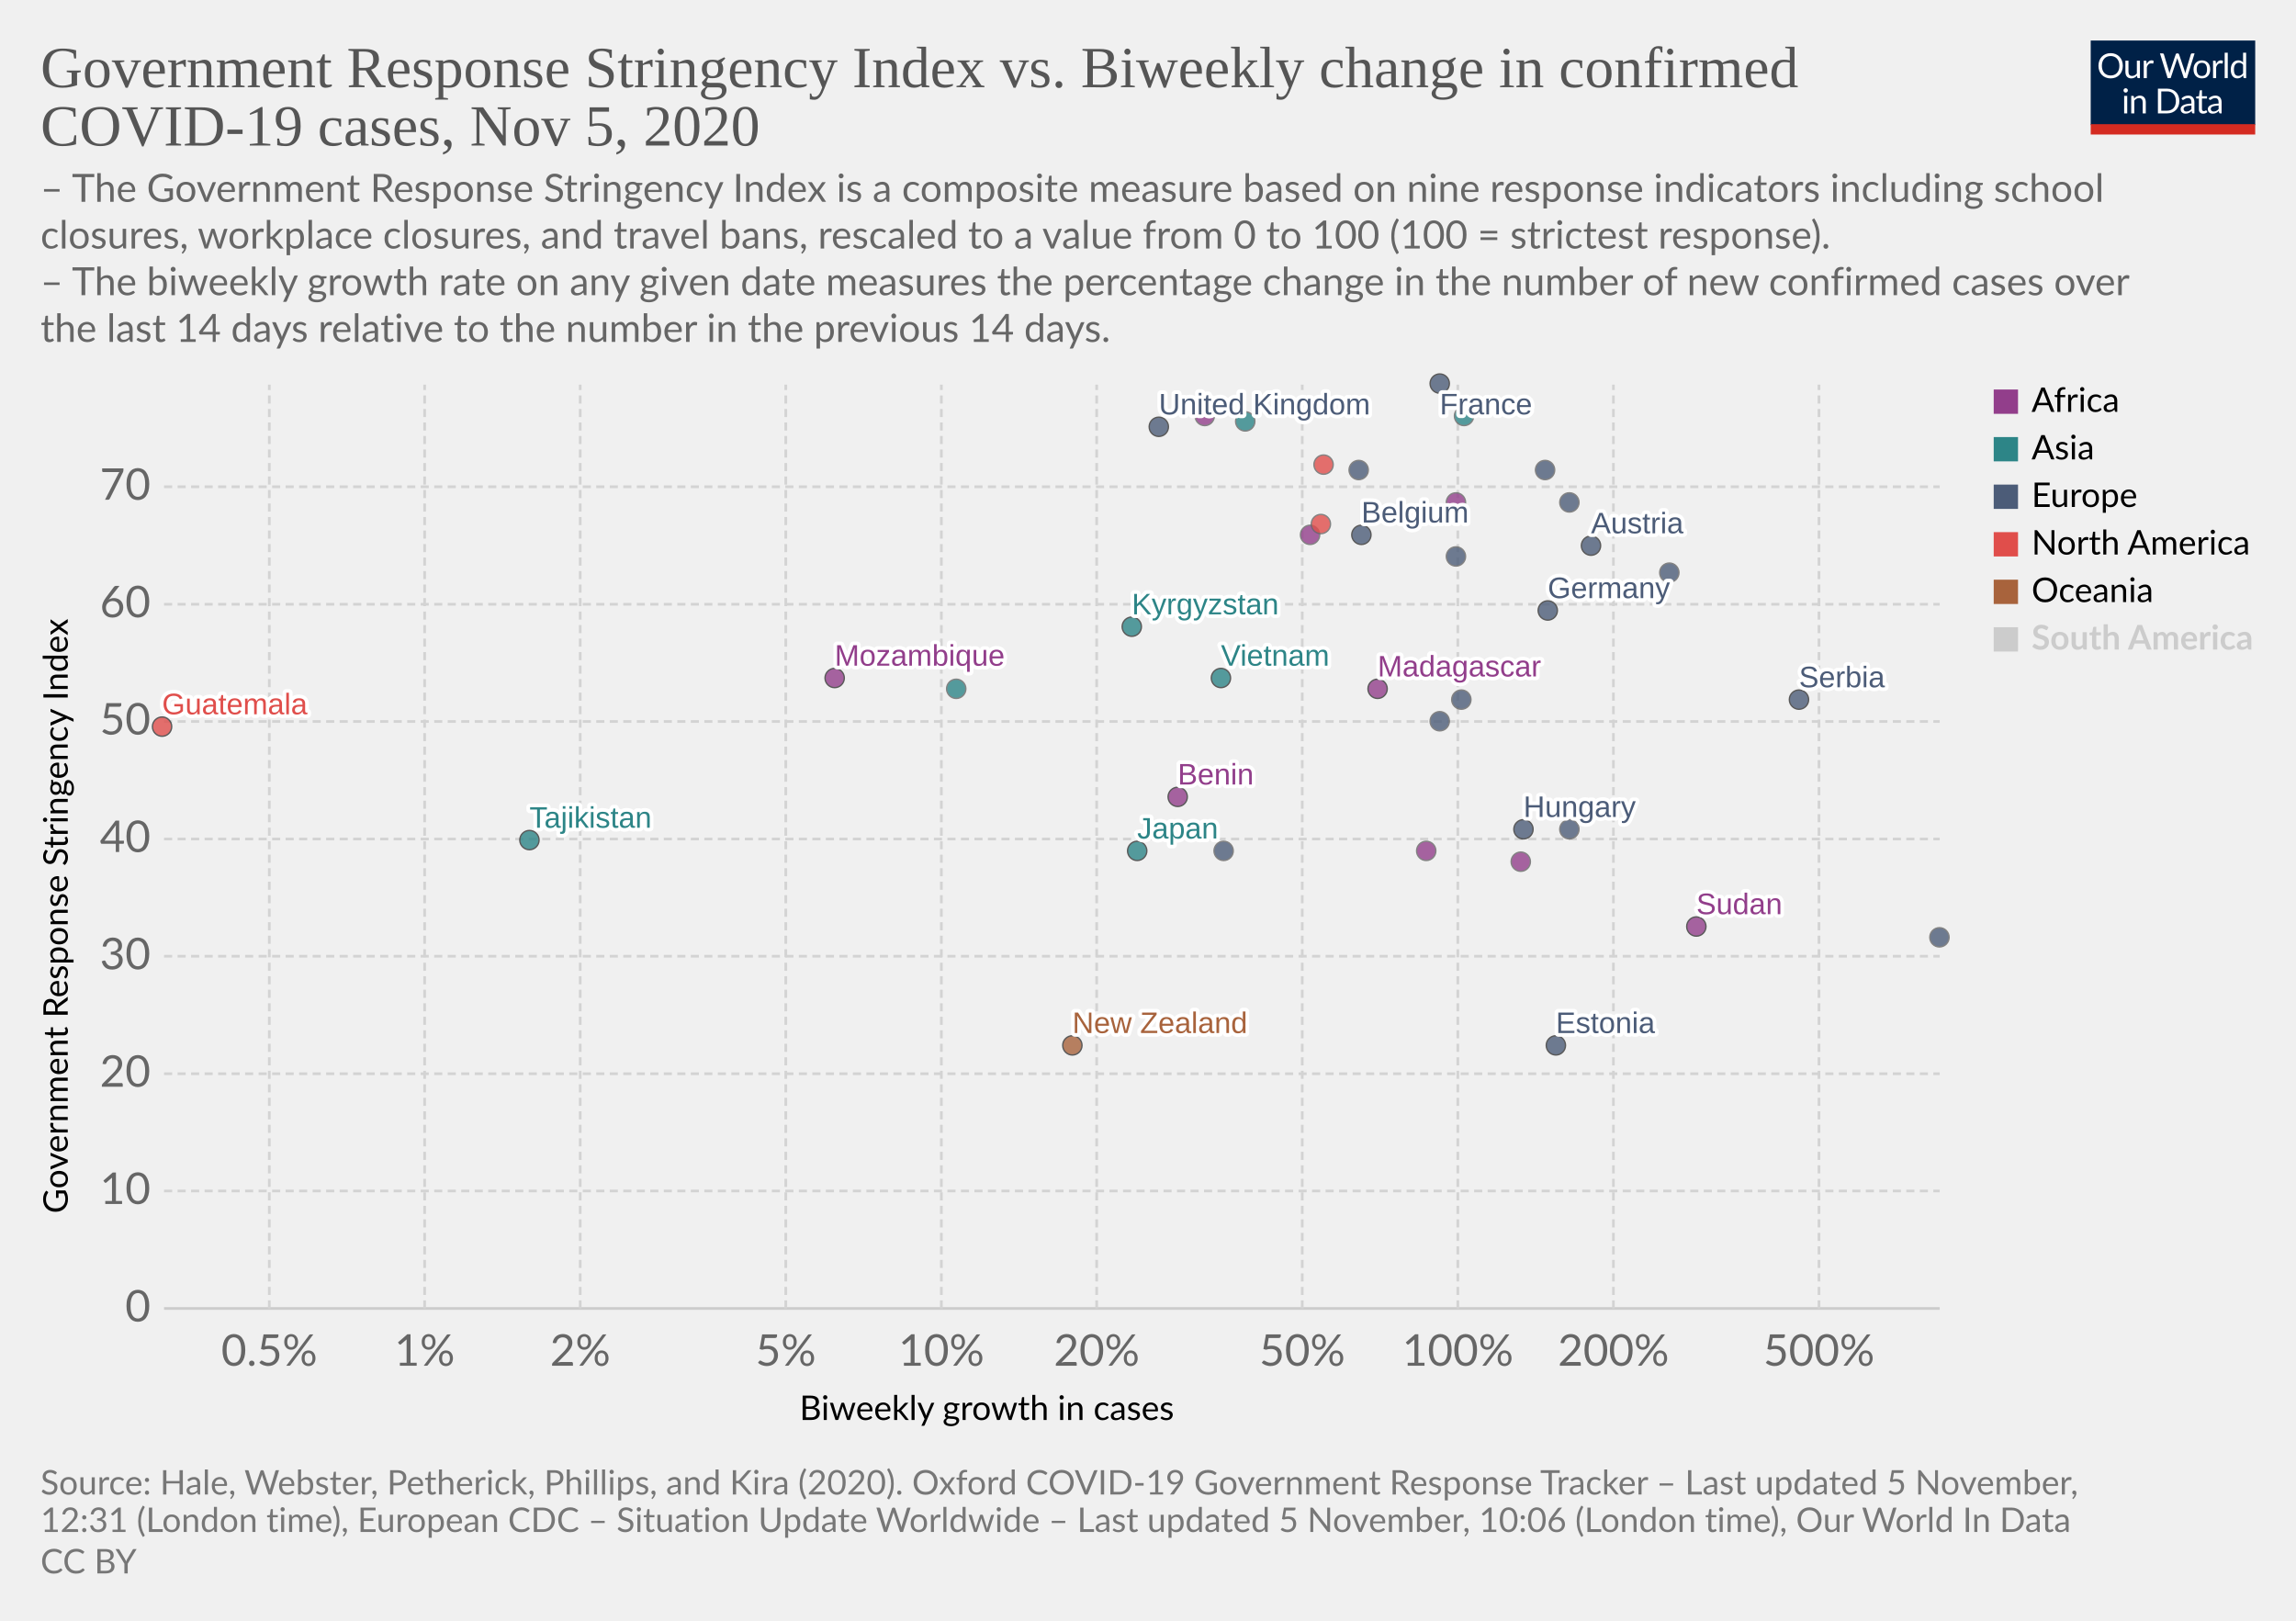
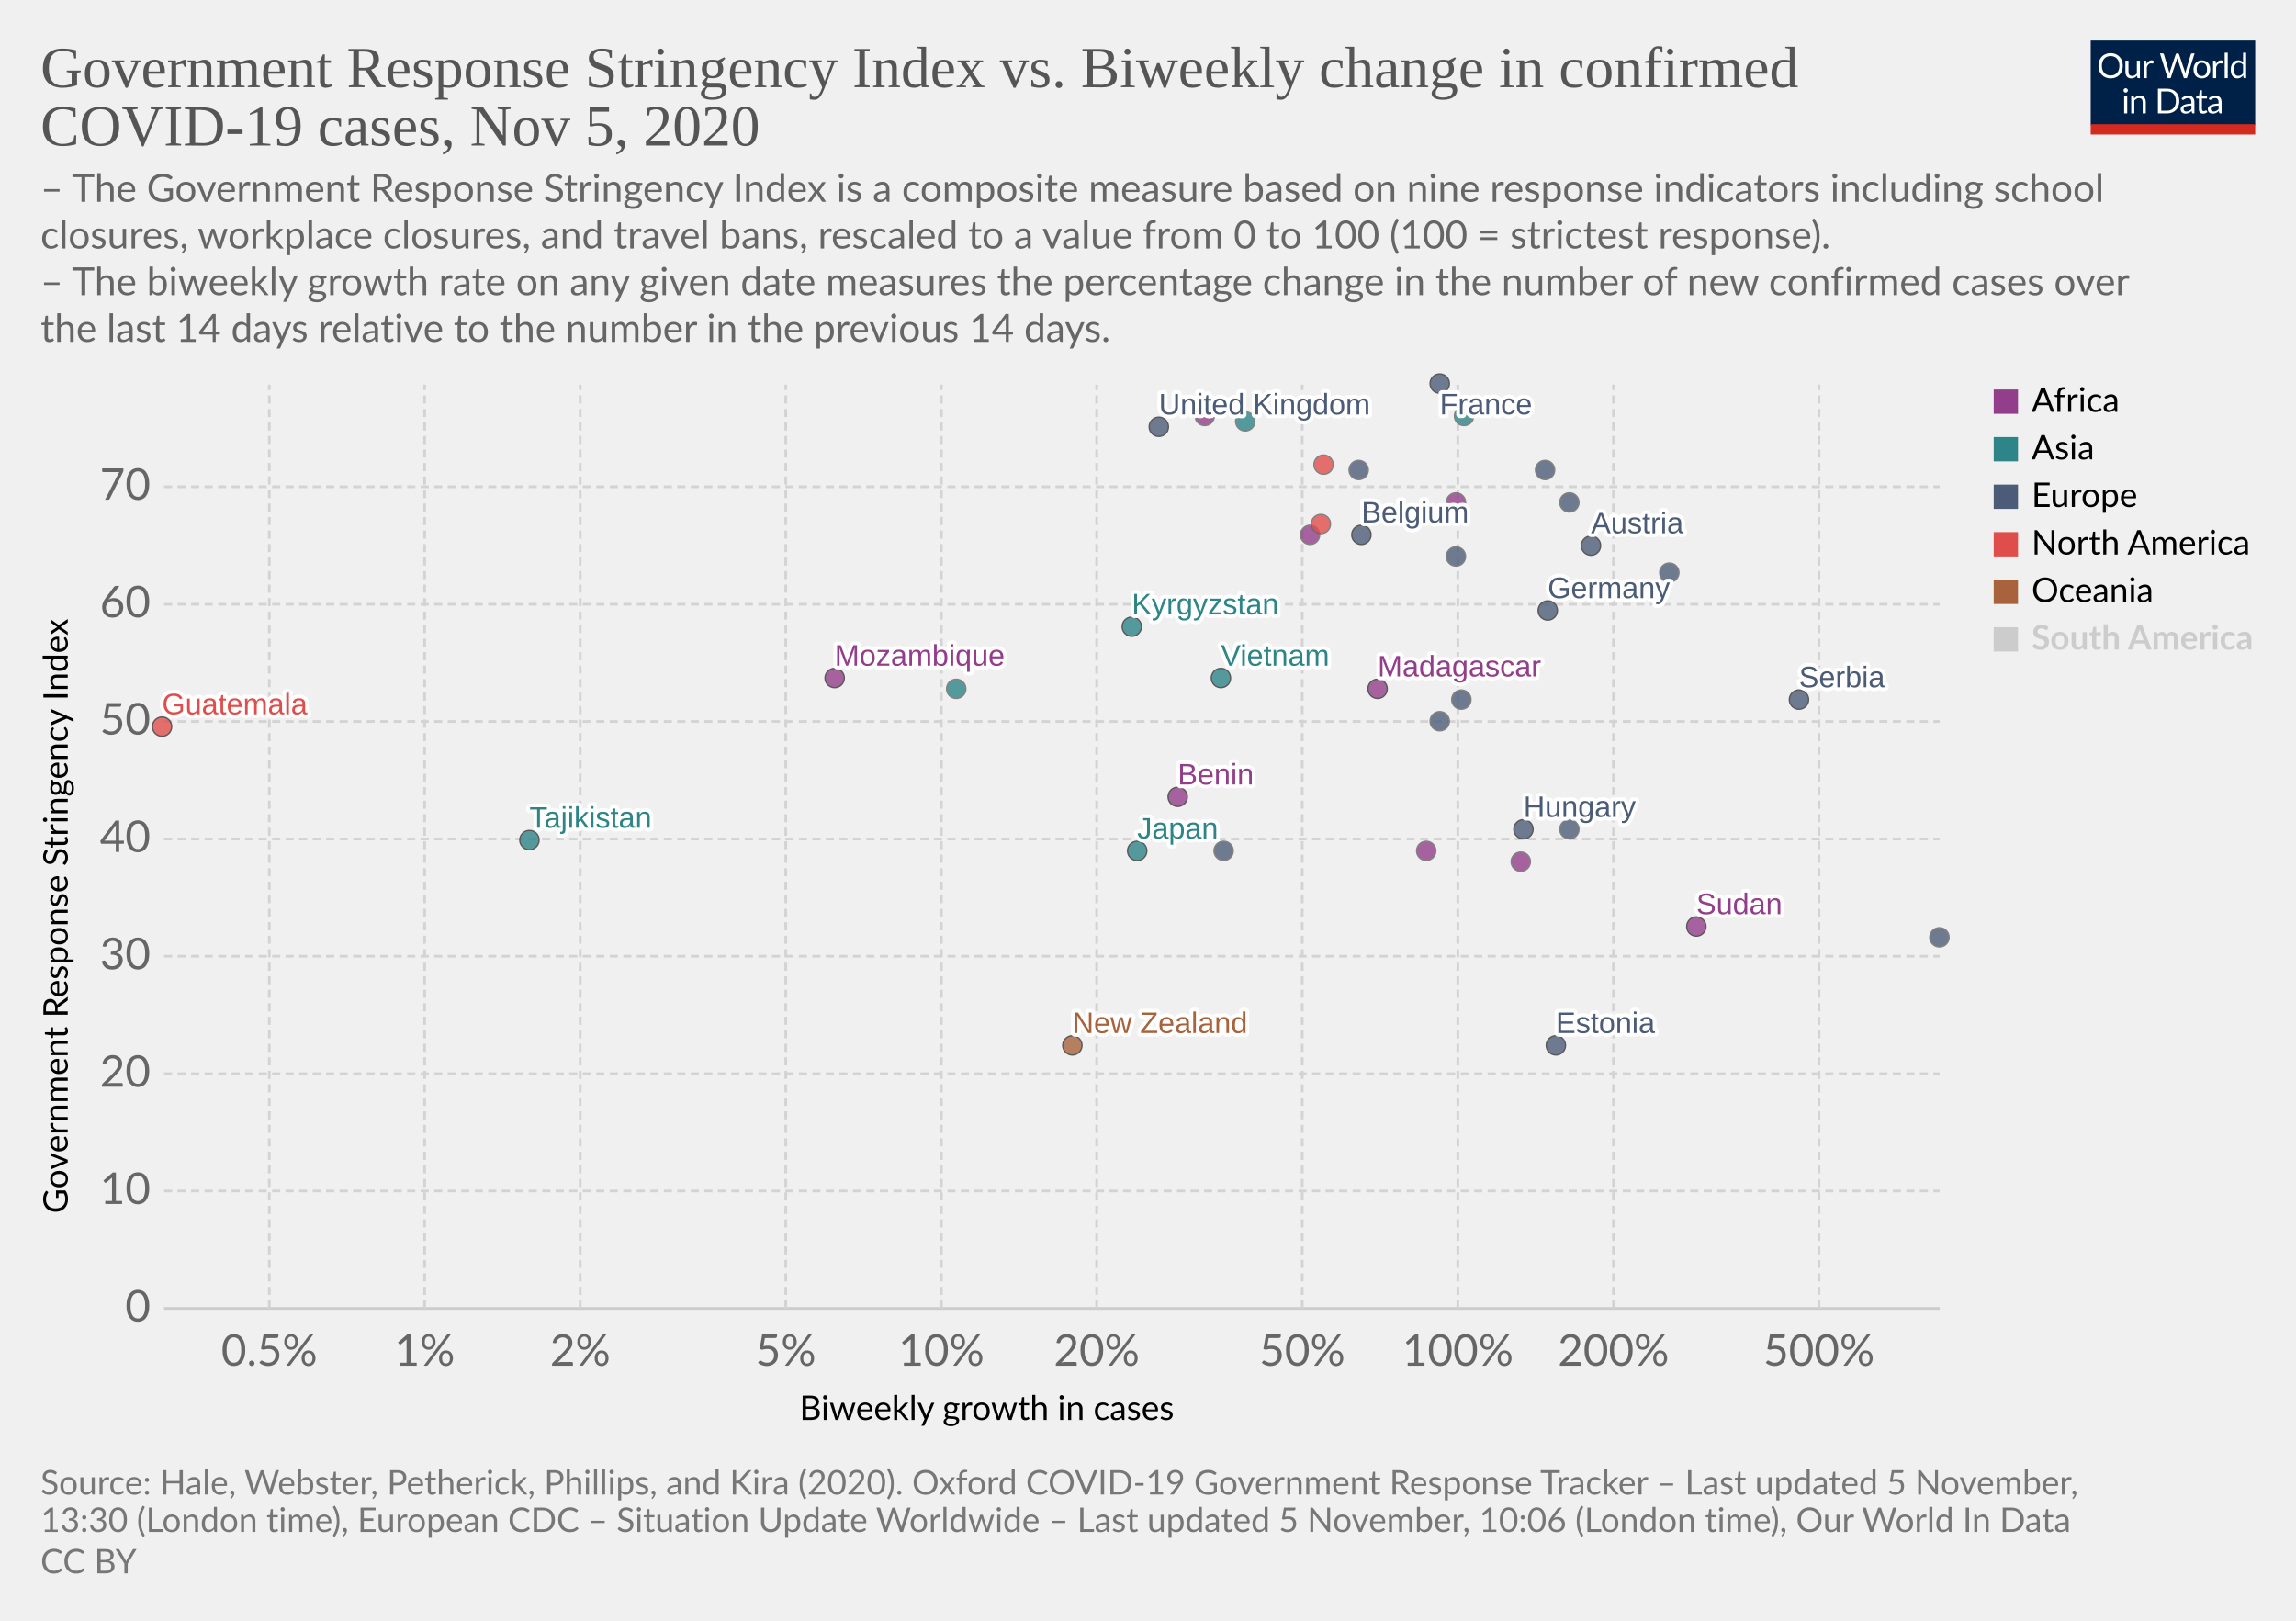
<svg xmlns="http://www.w3.org/2000/svg" version="1.1" style="background-color:#fff;-webkit-font-smoothing:antialiased" width="850" height="600" viewBox="0 0 850 600" font-family="Lato,'Helvetica Neue',Helvetica,Arial,sans-serif" font-size="18" text-rendering="optimizeLegibility">
  <g class="HeaderView">
    <g transform="matrix(.29 0 0 .29 774 15)">
      <svg width="210" height="120" viewBox="0 0 210 120" fill="none">
        <g clip-path="url(#clip0)">
          <path d="M0 0h210v107.89H0V0z" fill="#002147" />
          <path d="M40.98 32.25c0 2.36-.38 4.53-1.12 6.51a14.26 14.26 0 01-8.1 8.4c-1.9.78-4.02 1.17-6.34 1.17a16.6 16.6 0 01-6.33-1.17 14.31 14.31 0 01-8.08-8.4 18.29 18.29 0 01-1.12-6.51c0-2.36.38-4.53 1.12-6.5a14.32 14.32 0 018.07-8.44c1.92-.8 4.03-1.19 6.34-1.19 2.32 0 4.43.4 6.34 1.19 1.92.8 3.56 1.9 4.93 3.34a14.87 14.87 0 013.17 5.1 18.1 18.1 0 011.12 6.5zm-4.38 0c0-1.94-.26-3.68-.8-5.22a10.91 10.91 0 00-2.24-3.89 9.68 9.68 0 00-3.52-2.46 11.95 11.95 0 00-4.62-.86c-1.68 0-3.21.28-4.6.86a9.88 9.88 0 00-3.54 2.46 10.91 10.91 0 00-2.24 3.9c-.53 1.53-.8 3.27-.8 5.2 0 1.94.27 3.68.8 5.22a11.17 11.17 0 002.24 3.9 10.01 10.01 0 003.55 2.44c1.38.56 2.9.83 4.6.83 1.7 0 3.24-.27 4.61-.83a9.8 9.8 0 003.52-2.44 11.17 11.17 0 002.25-3.9c.53-1.54.8-3.28.8-5.21zm26.22-6.54V48H60.5c-.56 0-.9-.27-1.05-.81l-.31-2.4a12.45 12.45 0 01-3.26 2.6c-1.2.64-2.58.96-4.13.96-1.22 0-2.3-.2-3.24-.6a6.52 6.52 0 01-2.33-1.7 7.37 7.37 0 01-1.43-2.67c-.3-1.04-.46-2.2-.46-3.45V25.7h3.91v14.22c0 1.68.38 2.99 1.15 3.91.77.93 1.96 1.39 3.54 1.39 1.16 0 2.24-.27 3.23-.82a10.42 10.42 0 002.8-2.28V25.7h3.91zm8.61 4.47a9.94 9.94 0 012.6-3.56 5.64 5.64 0 013.76-1.3c.47 0 .92.05 1.34.15.44.1.83.27 1.17.49l-.3 2.92c-.09.37-.3.55-.66.55-.2 0-.5-.04-.9-.13a6.21 6.21 0 00-3.24.18c-.54.2-1.03.5-1.47.92-.42.4-.81.9-1.17 1.5-.33.58-.64 1.26-.92 2.02V48H67.7V25.71h2.25c.42 0 .72.08.88.25.16.16.27.44.33.83l.26 3.39zm61.16-13.7L122.75 48h-3.82l-7.99-24.05a21.95 21.95 0 01-.42-1.58 38.36 38.36 0 01-.44 1.58L102.05 48h-3.83L88.4 16.47h3.54c.38 0 .7.1.95.29.26.2.43.43.5.73l6.52 21.9c.1.4.2.83.28 1.28.1.46.2.94.29 1.46l.3-1.46c.12-.47.25-.9.38-1.27l7.41-21.91c.1-.25.26-.48.51-.69.27-.22.58-.33.95-.33h1.23c.38 0 .69.1.92.29.24.2.41.43.53.73l7.4 21.9a28.4 28.4 0 01.68 2.62 29.52 29.52 0 01.52-2.61l6.54-21.91c.07-.27.23-.5.48-.7.27-.21.58-.32.95-.32h3.32zm9.35 8.88c1.63 0 3.1.27 4.4.82a9.43 9.43 0 015.46 5.94c.5 1.4.74 2.98.74 4.73 0 1.76-.25 3.34-.74 4.75a9.43 9.43 0 01-5.46 5.92c-1.3.52-2.77.79-4.4.79-1.64 0-3.12-.27-4.44-.8a9.42 9.42 0 01-3.35-2.3c-.92-1-1.63-2.2-2.13-3.61-.49-1.41-.73-3-.73-4.75s.24-3.33.73-4.73c.5-1.43 1.2-2.64 2.13-3.63a9.4 9.4 0 013.35-2.31c1.32-.55 2.8-.82 4.44-.82zm0 19.89c2.2 0 3.84-.73 4.93-2.2 1.08-1.48 1.63-3.54 1.63-6.18 0-2.66-.55-4.72-1.63-6.2-1.09-1.49-2.73-2.23-4.93-2.23-1.12 0-2.09.2-2.93.57a5.7 5.7 0 00-2.06 1.65 7.5 7.5 0 00-1.24 2.67c-.26 1.04-.4 2.22-.4 3.54 0 2.64.55 4.7 1.64 6.18 1.1 1.47 2.76 2.2 4.99 2.2zm17.97-15.07a9.94 9.94 0 012.6-3.56 5.64 5.64 0 013.76-1.3c.47 0 .91.05 1.34.15.44.1.83.27 1.16.49l-.28 2.92c-.09.37-.31.55-.66.55-.2 0-.5-.04-.9-.13a6.2 6.2 0 00-3.24.18c-.54.2-1.03.5-1.47.92-.43.4-.82.9-1.17 1.5a13.1 13.1 0 00-.92 2.02V48h-3.94V25.71h2.24c.43 0 .72.08.88.25.17.16.28.44.33.83l.27 3.39zm15.04-14.59V48h-3.92V15.6h3.92zm19.55 15.43a6.22 6.22 0 00-2.38-2.05 6.7 6.7 0 00-2.86-.6c-2.07 0-3.66.75-4.77 2.23-1.12 1.48-1.68 3.6-1.68 6.33 0 1.46.13 2.7.38 3.74a7.29 7.29 0 001.1 2.56 4.35 4.35 0 001.78 1.45c.7.3 1.5.46 2.4.46 1.29 0 2.41-.3 3.36-.88a9.6 9.6 0 002.67-2.49V31.02zm3.91-15.43V48h-2.33c-.56 0-.9-.27-1.06-.81l-.35-2.71a12.13 12.13 0 01-3.25 2.77 8.28 8.28 0 01-4.23 1.06 7.31 7.31 0 01-6.14-2.9c-.73-.96-1.3-2.15-1.69-3.57a18.35 18.35 0 01.07-9.48 11.29 11.29 0 011.89-3.7 8.7 8.7 0 017.06-3.34 7.96 7.96 0 016.12 2.62V15.59h3.91zM46.61 70.71V93H42.7V70.71h3.91zm.84-7c0 .39-.08.75-.24 1.09a2.81 2.81 0 01-1.52 1.47 2.67 2.67 0 01-2.16 0 2.9 2.9 0 01-1.45-1.47 2.67 2.67 0 010-2.16c.15-.35.35-.65.6-.9.25-.27.53-.47.85-.62a2.67 2.67 0 012.16 0c.35.15.65.35.9.62.27.25.47.55.62.9.16.34.24.7.24 1.08zm7.97 10.24c.49-.54 1-1.04 1.54-1.48a9.85 9.85 0 013.66-1.84 8.96 8.96 0 015.43.35c.94.4 1.72.97 2.33 1.71a7.36 7.36 0 011.43 2.67c.32 1.04.49 2.19.49 3.45V93h-3.94V78.81c0-1.69-.4-3-1.17-3.92-.76-.93-1.93-1.4-3.5-1.4a6.6 6.6 0 00-3.25.83c-1 .56-1.92 1.31-2.77 2.27V93h-3.94V70.71h2.35c.56 0 .9.28 1.04.82l.3 2.42zm57.7 3.3c0 2.36-.37 4.5-1.11 6.44a14.3 14.3 0 01-3.17 4.98 14.1 14.1 0 01-4.93 3.2c-1.9.76-4.02 1.13-6.33 1.13H85.8V61.47h11.77c2.31 0 4.42.39 6.33 1.15a13.8 13.8 0 018.1 8.18 17.75 17.75 0 011.12 6.45zm-4.37 0c0-1.94-.26-3.67-.8-5.2a10.94 10.94 0 00-2.23-3.87 9.57 9.57 0 00-3.53-2.42 12.23 12.23 0 00-4.61-.83h-7.5v24.62h7.5c1.7 0 3.24-.28 4.61-.84a9.7 9.7 0 003.53-2.4 10.94 10.94 0 002.24-3.87c.53-1.53.8-3.26.8-5.2zm19.8 5.72c-1.8.06-3.34.2-4.62.44-1.26.22-2.3.51-3.1.88-.8.36-1.37.8-1.74 1.3-.35.5-.53 1.05-.53 1.67 0 .58.1 1.1.3 1.52a3 3 0 00.76 1.05c.34.27.73.46 1.17.6.45.11.94.17 1.45.17a7.28 7.28 0 003.5-.81 11.95 11.95 0 002.82-2.2v-4.62zm-12.65-9.11a12.73 12.73 0 013.98-2.66c1.43-.59 3-.88 4.73-.88 1.25 0 2.36.2 3.33.61a6.81 6.81 0 013.94 4.38c.33 1.04.5 2.19.5 3.43V93h-1.74a1.8 1.8 0 01-.88-.18c-.2-.13-.36-.38-.48-.74l-.44-2.12c-.59.55-1.16 1.03-1.72 1.46a9.48 9.48 0 01-3.74 1.7c-.69.15-1.46.23-2.3.23-.87 0-1.69-.12-2.45-.35a5.34 5.34 0 01-3.34-2.93 6.64 6.64 0 01-.49-2.64c0-.88.25-1.72.73-2.53a6.33 6.33 0 012.35-2.17c1.09-.63 2.5-1.15 4.25-1.54 1.75-.41 3.89-.65 6.42-.7v-1.75c0-1.73-.37-3.03-1.12-3.91-.75-.9-1.84-1.34-3.28-1.34-.97 0-1.78.12-2.44.37-.64.23-1.2.5-1.7.81l-1.23.82c-.33.23-.67.35-1 .35-.27 0-.5-.07-.69-.2a2.1 2.1 0 01-.48-.53l-.7-1.25zm27.67 19.5c-1.76 0-3.12-.5-4.07-1.48-.94-.98-1.41-2.4-1.41-4.25V74h-2.68a.9.9 0 01-.6-.2c-.16-.14-.24-.36-.24-.66v-1.56l3.65-.46.9-6.89a.9.9 0 01.29-.52.88.88 0 01.62-.22H142v7.67h6.44V74H142v13.38c0 .94.22 1.63.68 2.09.45.45 1.04.68 1.76.68a3.21 3.21 0 001.85-.53l.55-.35c.16-.12.3-.18.41-.18.2 0 .4.13.55.38l1.15 1.87a7.45 7.45 0 01-2.44 1.5c-.96.35-1.94.52-2.95.52zm19.68-10.4c-1.8.07-3.34.21-4.62.45-1.26.22-2.3.51-3.1.88-.8.36-1.37.8-1.74 1.3-.35.5-.53 1.05-.53 1.67 0 .58.1 1.1.3 1.52.18.42.44.77.76 1.05.34.27.73.46 1.17.6.45.11.94.17 1.45.17a7.3 7.3 0 003.5-.81 12.04 12.04 0 002.82-2.2v-4.62zm-12.65-9.1a12.72 12.72 0 013.99-2.66c1.42-.59 3-.88 4.72-.88 1.25 0 2.36.2 3.33.61a6.81 6.81 0 013.94 4.38c.33 1.04.5 2.19.5 3.43V93h-1.74a1.8 1.8 0 01-.88-.18c-.2-.13-.36-.38-.48-.74l-.44-2.12c-.59.55-1.16 1.03-1.72 1.46a9.48 9.48 0 01-3.74 1.7c-.69.15-1.46.23-2.3.23-.87 0-1.69-.12-2.45-.35a5.33 5.33 0 01-3.34-2.93 6.62 6.62 0 01-.49-2.64c0-.88.25-1.72.73-2.53a6.33 6.33 0 012.35-2.17c1.09-.63 2.5-1.15 4.25-1.54a31.2 31.2 0 016.42-.7v-1.75c0-1.73-.37-3.03-1.12-3.91-.75-.9-1.84-1.34-3.28-1.34-.97 0-1.78.12-2.44.37-.64.23-1.2.5-1.7.81-.46.3-.87.57-1.22.82-.34.23-.68.35-1.02.35-.26 0-.49-.07-.68-.2a1.88 1.88 0 01-.48-.53l-.7-1.25z" fill="#fff" />
          <path fill="#D42B21" d="M0 106.79h210V120H0z" />
        </g>
        <defs>
          <clipPath id="clip0">
            <path fill="#fff" d="M0 0h210v120H0z" />
          </clipPath>
        </defs>
      </svg>
    </g>
    <a href="https://ourworldindata.org/grapher/government-response-stringency-index-vs-biweekly-change-in-confirmed-covid-19-cases?time=latest" target="_blank" rel="noopener" font-family="&quot;Playfair Display&quot;,Georgia,&quot;Times New Roman&quot;,serif">
      <text font-size="21.6" x="15" y="32.3" fill="#555">
        <tspan x="15" y="32.28">Government Response Stringency Index vs. Biweekly change in confirmed</tspan>
        <tspan x="15" y="53.88">COVID-19 cases, Nov 5, 2020</tspan>
      </text>
    </a>
    <text font-size="14.4" x="15" y="74.7" fill="#666">
      <tspan x="15" y="74.72">– The Government Response Stringency Index is a composite measure based on nine response indicators including school</tspan>
      <tspan x="15" y="92">closures, workplace closures, and travel bans, rescaled to a value from 0 to 100 (100 = strictest response).</tspan>
      <tspan x="15" y="109.28"> – The biweekly growth rate on any given date measures the percentage change in the number of new confirmed cases over</tspan>
      <tspan x="15" y="126.56">the last 14 days relative to the number in the previous 14 days.</tspan>
    </text>
  </g>
  <g class="ScatterPlot">
    <g class="DualAxisView">
      <g class="HorizontalAxis">
        <text font-size="12.6" x="296" y="525.7">
          <tspan x="295.99" y="525.68">Biweekly growth in cases</tspan>
        </text>
        <text x="99.7" y="505.6" fill="#666" text-anchor="middle" font-size="16.2">0.5%</text>
        <text x="157.2" y="505.6" fill="#666" text-anchor="middle" font-size="16.2">1%</text>
        <text x="214.8" y="505.6" fill="#666" text-anchor="middle" font-size="16.2">2%</text>
        <text x="290.9" y="505.6" fill="#666" text-anchor="middle" font-size="16.2">5%</text>
        <text x="348.5" y="505.6" fill="#666" text-anchor="middle" font-size="16.2">10%</text>
        <text x="406" y="505.6" fill="#666" text-anchor="middle" font-size="16.2">20%</text>
        <text x="482.1" y="505.6" fill="#666" text-anchor="middle" font-size="16.2">50%</text>
        <text x="539.7" y="505.6" fill="#666" text-anchor="middle" font-size="16.2">100%</text>
        <text x="597.3" y="505.6" fill="#666" text-anchor="middle" font-size="16.2">200%</text>
        <text x="673.4" y="505.6" fill="#666" text-anchor="middle" font-size="16.2">500%</text>
      </g>
      <g class="VerticalAxis">
        <text font-size="12.6" x="-449.2" y="25.1" transform="rotate(-90)">
          <tspan x="-449.2" y="25.08">Government Response Stringency Index</tspan>
        </text>
        <text x="55.74" y="484.4" fill="#666" dominant-baseline="middle" text-anchor="end" font-size="16.2">0</text>
        <text x="55.74" y="440.9" fill="#666" dominant-baseline="middle" text-anchor="end" font-size="16.2">10</text>
        <text x="55.74" y="397.5" fill="#666" dominant-baseline="middle" text-anchor="end" font-size="16.2">20</text>
        <text x="55.74" y="354" fill="#666" dominant-baseline="middle" text-anchor="end" font-size="16.2">30</text>
        <text x="55.74" y="310.6" fill="#666" dominant-baseline="middle" text-anchor="end" font-size="16.2">40</text>
        <text x="55.74" y="267.1" fill="#666" dominant-baseline="middle" text-anchor="end" font-size="16.2">50</text>
        <text x="55.74" y="223.7" fill="#666" dominant-baseline="middle" text-anchor="end" font-size="16.2">60</text>
        <text x="55.74" y="180.2" fill="#666" dominant-baseline="middle" text-anchor="end" font-size="16.2">70</text>
      </g>
      <g class="AxisGridLines horizontalLines">
        <path stroke="#ccc" d="M60.74 484.4h657.35" />
        <path stroke="#d3d3d3" stroke-dasharray="3,2" d="M60.74 440.9h657.35M60.74 397.5h657.35M60.74 354h657.35M60.74 310.6h657.35M60.74 267.1h657.35M60.74 223.7h657.35M60.74 180.2h657.35" />
      </g>
      <g class="AxisGridLines verticalLines" stroke="#d3d3d3" stroke-dasharray="3,2">
        <path d="M99.7 484.4v-342M157.2 484.4v-342M214.8 484.4v-342M290.9 484.4v-342M348.5 484.4v-342M406 484.4v-342M482.1 484.4v-342M539.7 484.4v-342M597.3 484.4v-342M673.4 484.4v-342" />
      </g>
    </g>
    <g class="PointsWithLabels clickable" clip-path="url(#a)" font-family="Arial, sans-serif">
      <path fill="rgba(255,255,255,0)" d="M60.74 142.4h657.35v342H60.74z" />
      <defs>
        <clipPath id="a">
          <path d="M50.74 132.4h677.35v362H50.74z" />
        </clipPath>
      </defs>
      <g class="key-United-Kingdom_0">
        <circle cx="429" cy="158" r="3.57" fill="#4C5C78" opacity=".8" stroke="#333" stroke-width=".5" />
      </g>
      <g class="key-France_0">
        <circle cx="533" cy="142" r="3.57" fill="#4C5C78" opacity=".8" stroke="#333" stroke-width=".5" />
      </g>
      <g class="key-Belgium_0">
        <circle cx="504" cy="198" r="3.57" fill="#4C5C78" opacity=".8" stroke="#333" stroke-width=".5" />
      </g>
      <g class="key-Germany_0">
        <circle cx="573" cy="226" r="3.57" fill="#4C5C78" opacity=".8" stroke="#333" stroke-width=".5" />
      </g>
      <g class="key-Spain_0">
        <circle cx="503" cy="174" r="3.57" fill="#4C5C78" opacity=".8" stroke="#666" stroke-width=".5" />
      </g>
      <g class="key-Poland_0">
        <circle cx="572" cy="174" r="3.57" fill="#4C5C78" opacity=".8" stroke="#666" stroke-width=".5" />
      </g>
      <g class="key-Japan_0">
        <circle cx="421" cy="315" r="3.57" fill="#2D8587" opacity=".8" stroke="#333" stroke-width=".5" />
      </g>
      <g class="key-Albania_0">
        <circle cx="453" cy="315" r="3.57" fill="#4C5C78" opacity=".8" stroke="#666" stroke-width=".5" />
      </g>
      <g class="key-Angola_0">
        <circle cx="485" cy="198" r="3.57" fill="#923E8B" opacity=".8" stroke="#666" stroke-width=".5" />
      </g>
      <g class="key-Austria_0">
        <circle cx="589" cy="202" r="3.57" fill="#4C5C78" opacity=".8" stroke="#333" stroke-width=".5" />
      </g>
      <g class="key-Malaysia_0">
        <circle cx="461" cy="156" r="3.57" fill="#2D8587" opacity=".8" stroke="#666" stroke-width=".5" />
      </g>
      <g class="key-Madagascar_0">
        <circle cx="510" cy="255" r="3.57" fill="#923E8B" opacity=".8" stroke="#333" stroke-width=".5" />
      </g>
      <g class="key-Lithuania_0">
        <circle cx="618" cy="212" r="3.57" fill="#4C5C78" opacity=".8" stroke="#666" stroke-width=".5" />
      </g>
      <g class="key-Latvia_0">
        <circle cx="533" cy="267" r="3.57" fill="#4C5C78" opacity=".8" stroke="#666" stroke-width=".5" />
      </g>
      <g class="key-Kyrgyzstan_0">
        <circle cx="419" cy="232" r="3.57" fill="#2D8587" opacity=".8" stroke="#333" stroke-width=".5" />
      </g>
      <g class="key-Kenya_0">
        <circle cx="539" cy="186" r="3.57" fill="#923E8B" opacity=".8" stroke="#666" stroke-width=".5" />
      </g>
      <g class="key-Jordan_0">
        <circle cx="542" cy="154" r="3.57" fill="#2D8587" opacity=".8" stroke="#666" stroke-width=".5" />
      </g>
      <g class="key-Hungary_0">
        <circle cx="564" cy="307" r="3.57" fill="#4C5C78" opacity=".8" stroke="#333" stroke-width=".5" />
      </g>
      <g class="key-Belize_0">
        <circle cx="489" cy="194" r="3.57" fill="#E04E4B" opacity=".8" stroke="#666" stroke-width=".5" />
      </g>
      <g class="key-Benin_0">
        <circle cx="436" cy="295" r="3.57" fill="#923E8B" opacity=".8" stroke="#333" stroke-width=".5" />
      </g>
      <g class="key-Bosnia-and-Herzegovina_0">
        <circle cx="581" cy="307" r="3.57" fill="#4C5C78" opacity=".8" stroke="#666" stroke-width=".5" />
      </g>
      <g class="key-Portugal_0">
        <circle cx="541" cy="259" r="3.57" fill="#4C5C78" opacity=".8" stroke="#666" stroke-width=".5" />
      </g>
      <g class="key-New-Zealand_0">
        <circle cx="397" cy="387" r="3.57" fill="#A8633C" opacity=".8" stroke="#333" stroke-width=".5" />
      </g>
      <g class="key-Mozambique_0">
        <circle cx="309" cy="251" r="3.57" fill="#923E8B" opacity=".8" stroke="#333" stroke-width=".5" />
      </g>
      <g class="key-Mexico_0">
        <circle cx="490" cy="172" r="3.57" fill="#E04E4B" opacity=".8" stroke="#666" stroke-width=".5" />
      </g>
      <g class="key-Cyprus_0">
        <circle cx="539" cy="206" r="3.57" fill="#4C5C78" opacity=".8" stroke="#666" stroke-width=".5" />
      </g>
      <g class="key-Egypt_0">
        <circle cx="446" cy="154" r="3.57" fill="#923E8B" opacity=".8" stroke="#666" stroke-width=".5" />
      </g>
      <g class="key-Tajikistan_0">
        <circle cx="196" cy="311" r="3.57" fill="#2D8587" opacity=".8" stroke="#333" stroke-width=".5" />
      </g>
      <g class="key-Sudan_0">
        <circle cx="628" cy="343" r="3.57" fill="#923E8B" opacity=".8" stroke="#333" stroke-width=".5" />
      </g>
      <g class="key-Somalia_0">
        <circle cx="563" cy="319" r="3.57" fill="#923E8B" opacity=".8" stroke="#666" stroke-width=".5" />
      </g>
      <g class="key-Slovenia_0">
        <circle cx="581" cy="186" r="3.57" fill="#4C5C78" opacity=".8" stroke="#666" stroke-width=".5" />
      </g>
      <g class="key-Vietnam_0">
        <circle cx="452" cy="251" r="3.57" fill="#2D8587" opacity=".8" stroke="#333" stroke-width=".5" />
      </g>
      <g class="key-Singapore_0">
        <circle cx="354" cy="255" r="3.57" fill="#2D8587" opacity=".8" stroke="#666" stroke-width=".5" />
      </g>
      <g class="key-Serbia_0">
        <circle cx="666" cy="259" r="3.57" fill="#4C5C78" opacity=".8" stroke="#333" stroke-width=".5" />
      </g>
      <g class="key-Sri-Lanka_0">
        <circle cx="633" cy="335" r="3.57" fill="#2D8587" opacity=".8" stroke="#666" stroke-width=".5" />
      </g>
      <g class="key-Guatemala_0">
        <circle cx="60" cy="269" r="3.57" fill="#E04E4B" opacity=".8" stroke="#333" stroke-width=".5" />
      </g>
      <g class="key-Ghana_0">
        <circle cx="528" cy="315" r="3.57" fill="#923E8B" opacity=".8" stroke="#666" stroke-width=".5" />
      </g>
      <g class="key-Estonia_0">
        <circle cx="576" cy="387" r="3.57" fill="#4C5C78" opacity=".8" stroke="#333" stroke-width=".5" />
      </g>
      <g class="key-San-Marino_0">
        <circle cx="718" cy="347" r="3.57" fill="#4C5C78" opacity=".8" stroke="#666" stroke-width=".5" />
      </g>
      <g class="backgroundLabels" fill="#333" font-size="11" font-weight="400">
        <text x="429" y="153.43" fill="#fff" stroke="#fff" stroke-linecap="round" stroke-linejoin="round" stroke-width=".25em">United Kingdom</text>
        <text x="429" y="153.43" fill="#4C5C78">United Kingdom</text>
        <text x="533" y="153.4" fill="#fff" stroke="#fff" stroke-linecap="round" stroke-linejoin="round" stroke-width=".25em">France</text>
        <text x="533" y="153.4" fill="#4C5C78">France</text>
        <text x="504" y="193.43" fill="#fff" stroke="#fff" stroke-linecap="round" stroke-linejoin="round" stroke-width=".25em">Belgium</text>
        <text x="504" y="193.43" fill="#4C5C78">Belgium</text>
        <text x="573" y="221.43" fill="#fff" stroke="#fff" stroke-linecap="round" stroke-linejoin="round" stroke-width=".25em">Germany</text>
        <text x="573" y="221.43" fill="#4C5C78">Germany</text>
        <text x="421" y="310.43" fill="#fff" stroke="#fff" stroke-linecap="round" stroke-linejoin="round" stroke-width=".25em">Japan</text>
        <text x="421" y="310.43" fill="#2D8587">Japan</text>
        <text x="589" y="197.43" fill="#fff" stroke="#fff" stroke-linecap="round" stroke-linejoin="round" stroke-width=".25em">Austria</text>
        <text x="589" y="197.43" fill="#4C5C78">Austria</text>
        <text x="510" y="250.43" fill="#fff" stroke="#fff" stroke-linecap="round" stroke-linejoin="round" stroke-width=".25em">Madagascar</text>
        <text x="510" y="250.43" fill="#923E8B">Madagascar</text>
        <text x="419" y="227.43" fill="#fff" stroke="#fff" stroke-linecap="round" stroke-linejoin="round" stroke-width=".25em">Kyrgyzstan</text>
        <text x="419" y="227.43" fill="#2D8587">Kyrgyzstan</text>
        <text x="564" y="302.43" fill="#fff" stroke="#fff" stroke-linecap="round" stroke-linejoin="round" stroke-width=".25em">Hungary</text>
        <text x="564" y="302.43" fill="#4C5C78">Hungary</text>
        <text x="436" y="290.43" fill="#fff" stroke="#fff" stroke-linecap="round" stroke-linejoin="round" stroke-width=".25em">Benin</text>
        <text x="436" y="290.43" fill="#923E8B">Benin</text>
        <text x="397" y="382.43" fill="#fff" stroke="#fff" stroke-linecap="round" stroke-linejoin="round" stroke-width=".25em">New Zealand</text>
        <text x="397" y="382.43" fill="#A8633C">New Zealand</text>
        <text x="309" y="246.43" fill="#fff" stroke="#fff" stroke-linecap="round" stroke-linejoin="round" stroke-width=".25em">Mozambique</text>
        <text x="309" y="246.43" fill="#923E8B">Mozambique</text>
        <text x="196" y="306.43" fill="#fff" stroke="#fff" stroke-linecap="round" stroke-linejoin="round" stroke-width=".25em">Tajikistan</text>
        <text x="196" y="306.43" fill="#2D8587">Tajikistan</text>
        <text x="628" y="338.43" fill="#fff" stroke="#fff" stroke-linecap="round" stroke-linejoin="round" stroke-width=".25em">Sudan</text>
        <text x="628" y="338.43" fill="#923E8B">Sudan</text>
        <text x="452" y="246.43" fill="#fff" stroke="#fff" stroke-linecap="round" stroke-linejoin="round" stroke-width=".25em">Vietnam</text>
        <text x="452" y="246.43" fill="#2D8587">Vietnam</text>
        <text x="666" y="254.43" fill="#fff" stroke="#fff" stroke-linecap="round" stroke-linejoin="round" stroke-width=".25em">Serbia</text>
        <text x="666" y="254.43" fill="#4C5C78">Serbia</text>
        <text x="60" y="264.43" fill="#fff" stroke="#fff" stroke-linecap="round" stroke-linejoin="round" stroke-width=".25em">Guatemala</text>
        <text x="60" y="264.43" fill="#E04E4B">Guatemala</text>
        <text x="576" y="382.43" fill="#fff" stroke="#fff" stroke-linecap="round" stroke-linejoin="round" stroke-width=".25em">Estonia</text>
        <text x="576" y="382.43" fill="#4C5C78">Estonia</text>
      </g>
    </g>
    <g class="ScatterColorLegend clickable" cursor="pointer">
      <g class="legendMark">
        <path fill="#923E8B" d="M738.09 144.2h9v9h-9z" />
        <text font-size="12.6" x="752.1" y="152.5">
          <tspan x="752.09" y="152.48">Africa</tspan>
        </text>
      </g>
      <g class="legendMark">
        <path fill="#2D8587" d="M738.09 161.8h9v9h-9z" />
        <text font-size="12.6" x="752.1" y="170.1">
          <tspan x="752.09" y="170.08">Asia</tspan>
        </text>
      </g>
      <g class="legendMark">
        <path fill="#4C5C78" d="M738.09 179.4h9v9h-9z" />
        <text font-size="12.6" x="752.1" y="187.7">
          <tspan x="752.09" y="187.68">Europe</tspan>
        </text>
      </g>
      <g class="legendMark">
        <path fill="#E04E4B" d="M738.09 197h9v9h-9z" />
        <text font-size="12.6" x="752.1" y="205.3">
          <tspan x="752.09" y="205.28">North America</tspan>
        </text>
      </g>
      <g class="legendMark">
        <path fill="#A8633C" d="M738.09 214.6h9v9h-9z" />
        <text font-size="12.6" x="752.1" y="222.9">
          <tspan x="752.09" y="222.88">Oceania</tspan>
        </text>
      </g>
      <g class="legendMark" fill="#ccc">
        <path d="M738.09 232.2h9v9h-9z" />
        <text font-size="12.6" x="752.1" y="240.5" font-weight="700">
          <tspan x="752.09" y="240.48">South America</tspan>
        </text>
      </g>
    </g>
  </g>
  <g class="SourcesFooter" fill="#777">
    <g class="clickable" fill="#777">
      <text font-size="12.6" x="15" y="553.3">
        <tspan x="15" y="553.28">Source: Hale, Webster, Petherick, Phillips, and Kira (2020). Oxford COVID-19 Government Response Tracker – Last updated 5 November,</tspan>
-         <tspan x="15" y="567.14">12:31 (London time), European CDC – Situation Update Worldwide – Last updated 5 November, 10:06 (London time), Our World In Data</tspan>
+         <tspan x="15" y="567.14">13:30 (London time), European CDC – Situation Update Worldwide – Last updated 5 November, 10:06 (London time), Our World In Data</tspan>
      </text>
    </g>
    <text font-size="12.6" x="15" y="582.5">
      <tspan x="15" y="582.48">
        <a class="cclogo" href="http://creativecommons.org/licenses/by/4.0/deed.en_US" target="_blank" fill="#777">CC BY</a>
      </tspan>
    </text>
  </g>
</svg>
